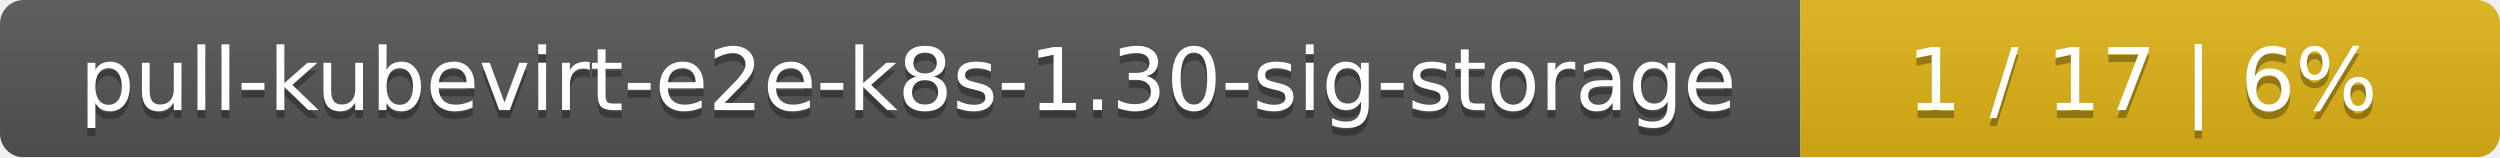
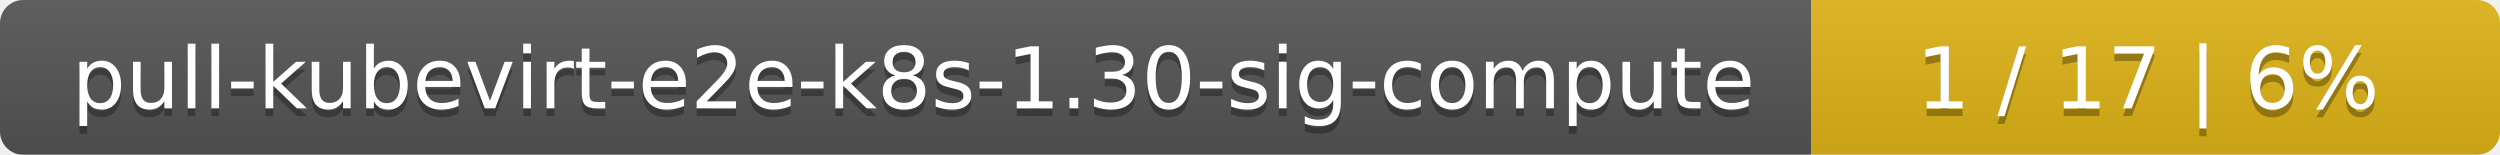
- <svg xmlns="http://www.w3.org/2000/svg" width="318" height="20">
+ <svg xmlns="http://www.w3.org/2000/svg" width="323" height="20">
  <linearGradient id="smooth" x2="0" y2="100%">
    <stop offset="0" stop-color="#bbb" stop-opacity=".1" />
    <stop offset="1" stop-opacity=".1" />
  </linearGradient>
  <mask id="round">
-     <rect width="318" height="20" rx="3" fill="#fff" />
+     <rect width="323" height="20" rx="3" fill="#fff" />
  </mask>
  <g mask="url(#round)">
-     <rect width="229" height="20" fill="#555" />
-     <rect x="229" width="89" height="20" fill="#dfb317" />
-     <rect width="318" height="20" fill="url(#smooth)" />
+     <rect width="234" height="20" fill="#555" />
+     <rect x="234" width="89" height="20" fill="#dfb317" />
+     <rect width="323" height="20" fill="url(#smooth)" />
  </g>
  <g fill="#fff" text-anchor="middle" font-family="DejaVu Sans,Verdana,Geneva,sans-serif" font-size="11">
-     <text x="115.5" y="15" fill="#010101" fill-opacity=".3">pull-kubevirt-e2e-k8s-1.30-sig-storage</text>
-     <text x="115.5" y="14">pull-kubevirt-e2e-k8s-1.30-sig-storage</text>
-     <text x="272.5" y="15" fill="#010101" fill-opacity=".3">1 / 17    |    6%</text>
-     <text x="272.5" y="14">1 / 17    |    6%</text>
+     <text x="118" y="15" fill="#010101" fill-opacity=".3">pull-kubevirt-e2e-k8s-1.30-sig-compute</text>
+     <text x="118" y="14">pull-kubevirt-e2e-k8s-1.30-sig-compute</text>
+     <text x="277.5" y="15" fill="#010101" fill-opacity=".3">1 / 17    |    6%</text>
+     <text x="277.5" y="14">1 / 17    |    6%</text>
  </g>
</svg>
